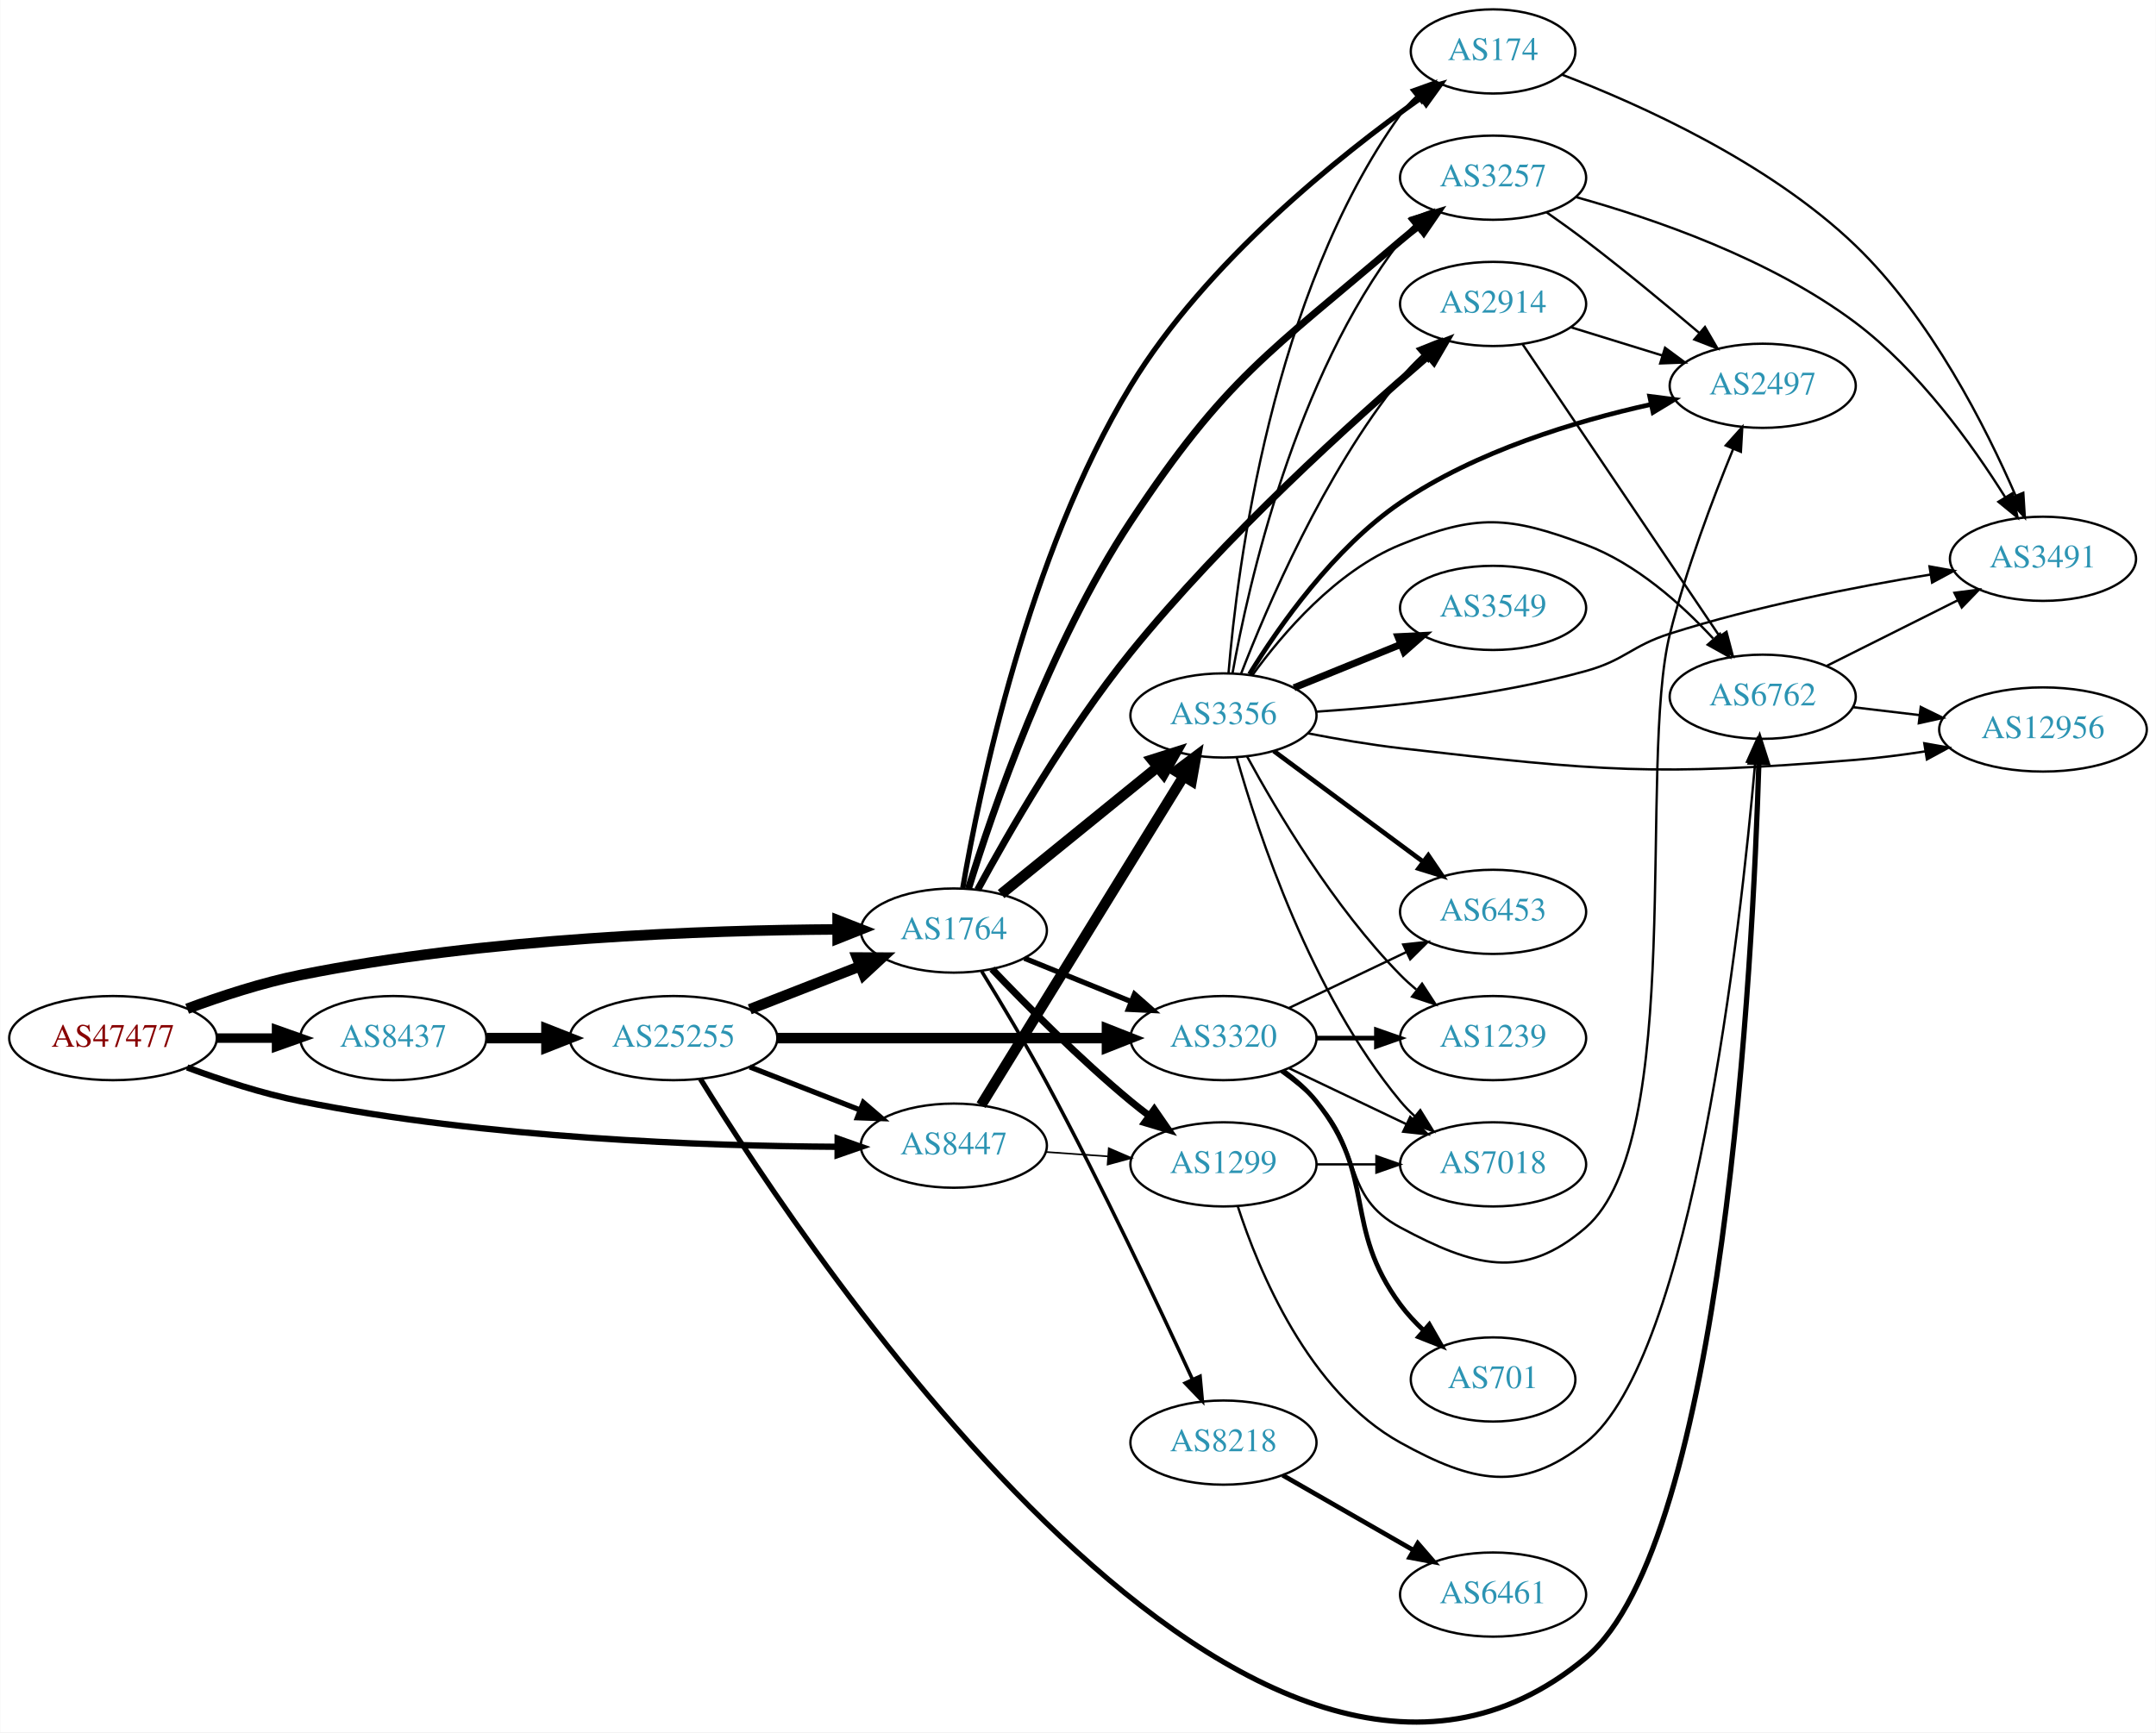
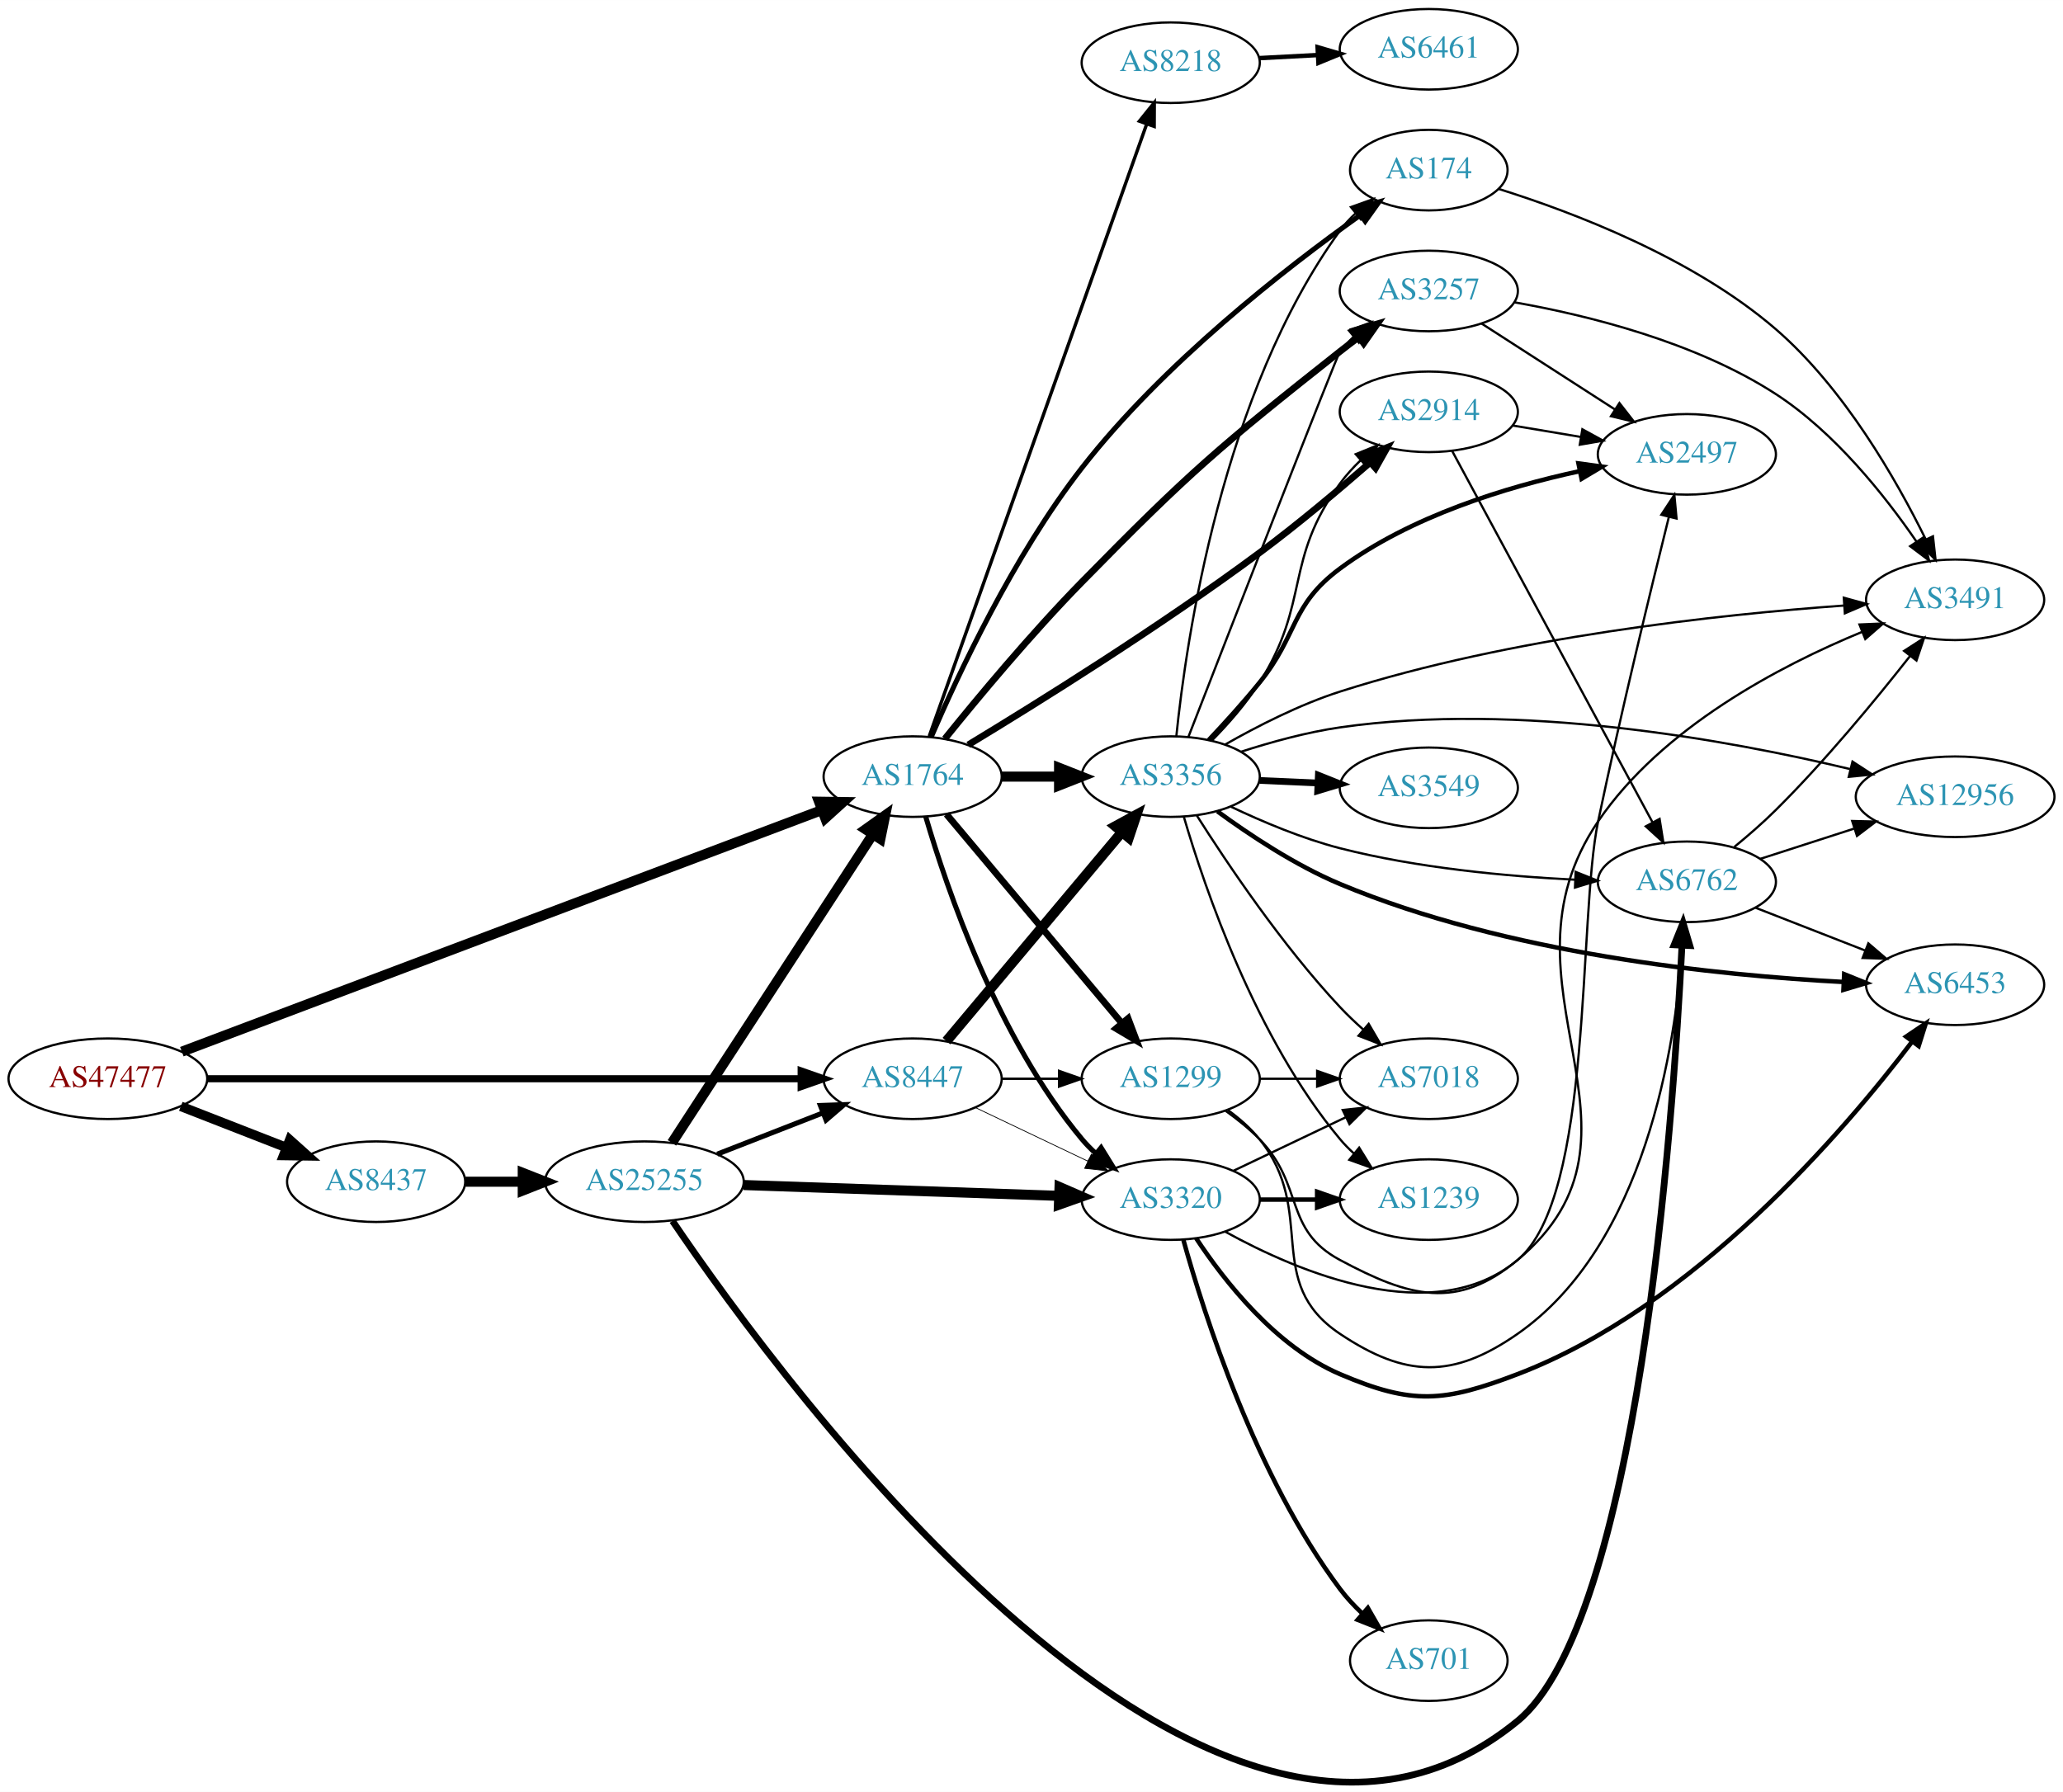
- <svg xmlns="http://www.w3.org/2000/svg" xmlns:xlink="http://www.w3.org/1999/xlink" width="922pt" height="741pt" viewBox="0.00 0.00 921.64 740.92">
-   <g id="graph0" class="graph" transform="scale(1 1) rotate(0) translate(4 736.917)">
-     <polygon fill="white" stroke="none" points="-4,4 -4,-736.917 917.641,-736.917 917.641,4 -4,4" />
+ <svg xmlns="http://www.w3.org/2000/svg" xmlns:xlink="http://www.w3.org/1999/xlink" width="922pt" height="801pt" viewBox="0.00 0.00 921.64 800.65">
+   <g id="graph0" class="graph" transform="scale(1 1) rotate(0) translate(4 796.651)">
+     <polygon fill="white" stroke="none" points="-4,4 -4,-796.651 917.641,-796.651 917.641,4 -4,4" />
    <g id="node1" class="node">
      <g id="a_node1">
        <a xlink:href="/asn/47477" xlink:title="AS47477 ~ REWEA-AS [AT]">
-           <ellipse fill="#ffffff" stroke="black" cx="44.196" cy="-292.917" rx="44.393" ry="18" />
-           <text text-anchor="middle" x="44.196" y="-289.217" font-family="Times,serif" font-size="14.00" fill="#880000">AS47477</text>
+           <ellipse fill="#ffffff" stroke="black" cx="44.196" cy="-314.651" rx="44.393" ry="18" />
+           <text text-anchor="middle" x="44.196" y="-310.951" font-family="Times,serif" font-size="14.00" fill="#880000">AS47477</text>
        </a>
      </g>
    </g>
    <g id="node2" class="node">
      <g id="a_node2">
        <a xlink:href="/asn/1764" xlink:title="AS1764 ~ NEXTLAYER-AS [AT]">
-           <ellipse fill="#ffffff" stroke="black" cx="403.724" cy="-338.917" rx="39.794" ry="18" />
-           <text text-anchor="middle" x="403.724" y="-335.217" font-family="Times,serif" font-size="14.00" fill="#2c94b3">AS1764</text>
+           <ellipse fill="#ffffff" stroke="black" cx="403.724" cy="-449.651" rx="39.794" ry="18" />
+           <text text-anchor="middle" x="403.724" y="-445.951" font-family="Times,serif" font-size="14.00" fill="#2c94b3">AS1764</text>
        </a>
      </g>
    </g>
    <g id="edge1" class="edge">
-       <path fill="none" stroke="black" stroke-width="4.5" d="M75.901,-305.471C90.369,-310.842 108.014,-316.625 124.392,-319.917 203.573,-335.833 297.695,-339.076 353.697,-339.403" />
-       <polygon fill="black" stroke="black" stroke-width="4.5" points="354.025,-343.341 364.036,-339.432 354.047,-335.466 354.025,-343.341" />
+       <path fill="none" stroke="black" stroke-width="4.5" d="M77.239,-326.75C142.718,-351.475 291.695,-407.727 363.109,-434.693" />
+       <polygon fill="black" stroke="black" stroke-width="4.5" points="361.909,-438.448 372.655,-438.297 364.691,-431.081 361.909,-438.448" />
    </g>
    <g id="node3" class="node">
      <g id="a_node3">
        <a xlink:href="/asn/8437" xlink:title="AS8437 ~ Hutchison Drei Austria GmbH [AT]">
-           <ellipse fill="#ffffff" stroke="black" cx="164.039" cy="-292.917" rx="39.794" ry="18" />
-           <text text-anchor="middle" x="164.039" y="-289.217" font-family="Times,serif" font-size="14.00" fill="#2c94b3">AS8437</text>
+           <ellipse fill="#ffffff" stroke="black" cx="164.039" cy="-268.651" rx="39.794" ry="18" />
+           <text text-anchor="middle" x="164.039" y="-264.951" font-family="Times,serif" font-size="14.00" fill="#2c94b3">AS8437</text>
        </a>
      </g>
    </g>
    <g id="edge2" class="edge">
-       <path fill="none" stroke="black" stroke-width="4.05" d="M88.407,-292.917C96.72,-292.917 105.482,-292.917 113.965,-292.917" />
-       <polygon fill="black" stroke="black" stroke-width="4.05" points="114.123,-296.461 124.123,-292.917 114.123,-289.374 114.123,-296.461" />
+       <path fill="none" stroke="black" stroke-width="4.275" d="M76.776,-302.324C91.205,-296.691 108.444,-289.962 123.706,-284.005" />
+       <polygon fill="black" stroke="black" stroke-width="4.275" points="125.444,-287.341 133.399,-280.221 122.724,-280.372 125.444,-287.341" />
    </g>
    <g id="node4" class="node">
      <g id="a_node4">
        <a xlink:href="/asn/8447" xlink:title="AS8447 ~ A1 Telekom Austria AG [AT]">
-           <ellipse fill="#ffffff" stroke="black" cx="403.724" cy="-246.917" rx="39.794" ry="18" />
-           <text text-anchor="middle" x="403.724" y="-243.217" font-family="Times,serif" font-size="14.00" fill="#2c94b3">AS8447</text>
+           <ellipse fill="#ffffff" stroke="black" cx="403.724" cy="-314.651" rx="39.794" ry="18" />
+           <text text-anchor="middle" x="403.724" y="-310.951" font-family="Times,serif" font-size="14.00" fill="#2c94b3">AS8447</text>
        </a>
      </g>
    </g>
    <g id="edge3" class="edge">
-       <path fill="none" stroke="black" stroke-width="2.7" d="M75.901,-280.364C90.369,-274.992 108.014,-269.209 124.392,-265.917 203.573,-250.001 297.695,-246.758 353.697,-246.432" />
-       <polygon fill="black" stroke="black" stroke-width="2.7" points="354.046,-249.931 364.036,-246.402 354.026,-242.931 354.046,-249.931" />
+       <path fill="none" stroke="black" stroke-width="3.15" d="M88.679,-314.651C155.588,-314.651 283.391,-314.651 353.569,-314.651" />
+       <polygon fill="black" stroke="black" stroke-width="3.15" points="353.905,-318.151 363.905,-314.651 353.905,-311.151 353.905,-318.151" />
    </g>
    <g id="node5" class="node">
      <g id="a_node5">
        <a xlink:href="/asn/174" xlink:title="AS174 ~ Cogent Communications [US]">
-           <ellipse fill="#ffffff" stroke="black" cx="634.31" cy="-714.917" rx="35.194" ry="18" />
-           <text text-anchor="middle" x="634.31" y="-711.217" font-family="Times,serif" font-size="14.00" fill="#2c94b3">AS174</text>
+           <ellipse fill="#ffffff" stroke="black" cx="634.31" cy="-720.651" rx="35.194" ry="18" />
+           <text text-anchor="middle" x="634.31" y="-716.951" font-family="Times,serif" font-size="14.00" fill="#2c94b3">AS174</text>
        </a>
      </g>
    </g>
    <g id="edge4" class="edge">
-       <path fill="none" stroke="black" stroke-width="2.25" d="M407.542,-357.067C414.504,-397.946 435.243,-499.324 479.37,-571.917 511.51,-624.79 568.643,-670.378 603.538,-695.122" />
-       <polygon fill="black" stroke="black" stroke-width="2.25" points="601.698,-698.106 611.902,-700.956 605.702,-692.364 601.698,-698.106" />
+       <path fill="none" stroke="black" stroke-width="2.25" d="M412.001,-467.321C423.76,-494.703 448.745,-548.321 479.37,-587.651 515.623,-634.208 570.122,-676.643 603.611,-700.507" />
+       <polygon fill="black" stroke="black" stroke-width="2.25" points="601.865,-703.558 612.057,-706.45 605.893,-697.833 601.865,-703.558" />
    </g>
    <g id="node6" class="node">
      <g id="a_node6">
-         <a xlink:href="/asn/3356" xlink:title="AS3356 ~ Level 3 Parent, LLC [US]">
-           <ellipse fill="#ffffff" stroke="black" cx="519.017" cy="-430.917" rx="39.794" ry="18" />
-           <text text-anchor="middle" x="519.017" y="-427.217" font-family="Times,serif" font-size="14.00" fill="#2c94b3">AS3356</text>
+         <a xlink:href="/asn/1299" xlink:title="AS1299 ~ Telia Carrier [EU]">
+           <ellipse fill="#ffffff" stroke="black" cx="519.017" cy="-314.651" rx="39.794" ry="18" />
+           <text text-anchor="middle" x="519.017" y="-310.951" font-family="Times,serif" font-size="14.00" fill="#2c94b3">AS1299</text>
        </a>
      </g>
    </g>
    <g id="edge5" class="edge">
-       <path fill="none" stroke="black" stroke-width="4.5" d="M423.942,-354.524C442.334,-369.459 470.254,-392.131 490.904,-408.9" />
-       <polygon fill="black" stroke="black" stroke-width="4.5" points="488.459,-411.987 498.704,-415.234 493.423,-405.874 488.459,-411.987" />
+       <path fill="none" stroke="black" stroke-width="3" d="M418.843,-432.826C438.518,-409.382 474.322,-366.717 497.101,-339.575" />
+       <polygon fill="black" stroke="black" stroke-width="3" points="499.972,-341.598 503.719,-331.688 494.61,-337.098 499.972,-341.598" />
    </g>
    <g id="node7" class="node">
      <g id="a_node7">
-         <a xlink:href="/asn/2914" xlink:title="AS2914 ~ NTT America, Inc. [US]">
-           <ellipse fill="#ffffff" stroke="black" cx="634.31" cy="-606.917" rx="39.794" ry="18" />
-           <text text-anchor="middle" x="634.31" y="-603.217" font-family="Times,serif" font-size="14.00" fill="#2c94b3">AS2914</text>
+         <a xlink:href="/asn/3257" xlink:title="AS3257 ~ GTT [DE]">
+           <ellipse fill="#ffffff" stroke="black" cx="634.31" cy="-666.651" rx="39.794" ry="18" />
+           <text text-anchor="middle" x="634.31" y="-662.951" font-family="Times,serif" font-size="14.00" fill="#2c94b3">AS3257</text>
        </a>
      </g>
    </g>
    <g id="edge6" class="edge">
-       <path fill="none" stroke="black" stroke-width="3" d="M413.898,-356.338C426.914,-380.33 452.195,-424.378 479.37,-457.917 519.305,-507.203 574.352,-556.95 606.652,-584.669" />
-       <polygon fill="black" stroke="black" stroke-width="3" points="604.469,-587.407 614.351,-591.228 609.009,-582.079 604.469,-587.407" />
+       <path fill="none" stroke="black" stroke-width="3" d="M418.13,-466.581C432.609,-484.548 456.662,-513.484 479.37,-536.651 527.468,-585.721 540.783,-597.01 594.663,-639.651 597.377,-641.798 600.248,-643.973 603.151,-646.107" />
+       <polygon fill="black" stroke="black" stroke-width="3" points="601.146,-648.976 611.312,-651.959 605.225,-643.288 601.146,-648.976" />
    </g>
    <g id="node8" class="node">
      <g id="a_node8">
-         <a xlink:href="/asn/3257" xlink:title="AS3257 ~ GTT [DE]">
-           <ellipse fill="#ffffff" stroke="black" cx="634.31" cy="-660.917" rx="39.794" ry="18" />
-           <text text-anchor="middle" x="634.31" y="-657.217" font-family="Times,serif" font-size="14.00" fill="#2c94b3">AS3257</text>
+         <a xlink:href="/asn/3320" xlink:title="AS3320 ~ DTAG [DE]">
+           <ellipse fill="#ffffff" stroke="black" cx="519.017" cy="-260.651" rx="39.794" ry="18" />
+           <text text-anchor="middle" x="519.017" y="-256.951" font-family="Times,serif" font-size="14.00" fill="#2c94b3">AS3320</text>
        </a>
      </g>
    </g>
    <g id="edge7" class="edge">
-       <path fill="none" stroke="black" stroke-width="3" d="M409.987,-356.857C420.146,-389.78 444.57,-461.295 479.37,-513.917 520.167,-575.608 538.459,-585.842 594.663,-633.917 597.151,-636.045 599.805,-638.168 602.512,-640.234" />
-       <polygon fill="black" stroke="black" stroke-width="3" points="600.546,-643.132 610.682,-646.215 604.681,-637.483 600.546,-643.132" />
+       <path fill="none" stroke="black" stroke-width="2.25" d="M409.598,-431.649C418.912,-399.807 441.728,-332.67 479.37,-287.651 481.241,-285.414 483.339,-283.277 485.565,-281.255" />
+       <polygon fill="black" stroke="black" stroke-width="2.25" points="487.912,-283.858 493.484,-274.847 483.509,-278.417 487.912,-283.858" />
    </g>
    <g id="node9" class="node">
      <g id="a_node9">
-         <a xlink:href="/asn/3320" xlink:title="AS3320 ~ DTAG [DE]">
-           <ellipse fill="#ffffff" stroke="black" cx="519.017" cy="-292.917" rx="39.794" ry="18" />
-           <text text-anchor="middle" x="519.017" y="-289.217" font-family="Times,serif" font-size="14.00" fill="#2c94b3">AS3320</text>
+         <a xlink:href="/asn/3356" xlink:title="AS3356 ~ Level 3 Parent, LLC [US]">
+           <ellipse fill="#ffffff" stroke="black" cx="519.017" cy="-449.651" rx="39.794" ry="18" />
+           <text text-anchor="middle" x="519.017" y="-445.951" font-family="Times,serif" font-size="14.00" fill="#2c94b3">AS3356</text>
        </a>
      </g>
    </g>
    <g id="edge8" class="edge">
-       <path fill="none" stroke="black" stroke-width="2.25" d="M433.9,-327.071C447.775,-321.437 464.552,-314.625 479.461,-308.572" />
-       <polygon fill="black" stroke="black" stroke-width="2.25" points="480.991,-311.728 488.94,-304.723 478.358,-305.242 480.991,-311.728" />
+       <path fill="none" stroke="black" stroke-width="4.5" d="M443.396,-449.651C451.599,-449.651 460.363,-449.651 468.895,-449.651" />
+       <polygon fill="black" stroke="black" stroke-width="4.5" points="469.134,-453.588 479.134,-449.651 469.134,-445.713 469.134,-453.588" />
    </g>
    <g id="node10" class="node">
      <g id="a_node10">
-         <a xlink:href="/asn/1299" xlink:title="AS1299 ~ Telia Carrier [EU]">
-           <ellipse fill="#ffffff" stroke="black" cx="519.017" cy="-238.917" rx="39.794" ry="18" />
-           <text text-anchor="middle" x="519.017" y="-235.217" font-family="Times,serif" font-size="14.00" fill="#2c94b3">AS1299</text>
+         <a xlink:href="/asn/2914" xlink:title="AS2914 ~ NTT America, Inc. [US]">
+           <ellipse fill="#ffffff" stroke="black" cx="634.31" cy="-612.651" rx="39.794" ry="18" />
+           <text text-anchor="middle" x="634.31" y="-608.951" font-family="Times,serif" font-size="14.00" fill="#2c94b3">AS2914</text>
        </a>
      </g>
    </g>
    <g id="edge9" class="edge">
-       <path fill="none" stroke="black" stroke-width="3" d="M420.029,-322.463C434.642,-307.122 457.598,-283.961 479.37,-265.917 481.891,-263.828 484.567,-261.733 487.29,-259.684" />
-       <polygon fill="black" stroke="black" stroke-width="3" points="489.45,-262.441 495.482,-253.731 485.335,-256.778 489.45,-262.441" />
+       <path fill="none" stroke="black" stroke-width="3" d="M428.548,-463.846C459.339,-482.477 514.264,-516.694 558.663,-549.651 575.624,-562.24 593.751,-577.493 607.894,-589.836" />
+       <polygon fill="black" stroke="black" stroke-width="3" points="605.903,-592.747 615.722,-596.726 610.528,-587.492 605.903,-592.747" />
    </g>
    <g id="node11" class="node">
      <g id="a_node11">
        <a xlink:href="/asn/8218" xlink:title="AS8218 ~ legacy Neotelecoms [FR]">
-           <ellipse fill="#ffffff" stroke="black" cx="519.017" cy="-119.917" rx="39.794" ry="18" />
-           <text text-anchor="middle" x="519.017" y="-116.217" font-family="Times,serif" font-size="14.00" fill="#2c94b3">AS8218</text>
+           <ellipse fill="#ffffff" stroke="black" cx="519.017" cy="-768.651" rx="39.794" ry="18" />
+           <text text-anchor="middle" x="519.017" y="-764.951" font-family="Times,serif" font-size="14.00" fill="#2c94b3">AS8218</text>
        </a>
      </g>
    </g>
    <g id="edge10" class="edge">
-       <path fill="none" stroke="black" stroke-width="1.5" d="M415.632,-321.493C423.609,-308.536 434.533,-290.332 443.37,-273.917 466.882,-230.246 491.471,-178.046 505.735,-147.011" />
-       <polygon fill="black" stroke="black" stroke-width="1.5" points="509.01,-148.265 509.989,-137.715 502.645,-145.352 509.01,-148.265" />
+       <path fill="none" stroke="black" stroke-width="1.5" d="M411.139,-467.716C430.029,-520.902 485.534,-677.188 508.203,-741.017" />
+       <polygon fill="black" stroke="black" stroke-width="1.5" points="505.026,-742.532 511.671,-750.784 511.623,-740.189 505.026,-742.532" />
    </g>
    <g id="node22" class="node">
      <g id="a_node22">
        <a xlink:href="/asn/25255" xlink:title="AS25255 ~ ==&gt; TELE2 AUSTRIA &lt;== [AT]">
-           <ellipse fill="#ffffff" stroke="black" cx="283.881" cy="-292.917" rx="44.393" ry="18" />
-           <text text-anchor="middle" x="283.881" y="-289.217" font-family="Times,serif" font-size="14.00" fill="#2c94b3">AS25255</text>
-         </a>
-       </g>
-     </g>
-     <g id="edge35" class="edge">
-       <path fill="none" stroke="black" stroke-width="4.5" d="M203.951,-292.917C212.054,-292.917 220.729,-292.917 229.255,-292.917" />
-       <polygon fill="black" stroke="black" stroke-width="4.5" points="229.533,-296.855 239.533,-292.917 229.533,-288.98 229.533,-296.855" />
+           <ellipse fill="#ffffff" stroke="black" cx="283.881" cy="-268.651" rx="44.393" ry="18" />
+           <text text-anchor="middle" x="283.881" y="-264.951" font-family="Times,serif" font-size="14.00" fill="#2c94b3">AS25255</text>
+         </a>
+       </g>
+     </g>
+     <g id="edge36" class="edge">
+       <path fill="none" stroke="black" stroke-width="4.5" d="M203.951,-268.651C212.054,-268.651 220.729,-268.651 229.255,-268.651" />
+       <polygon fill="black" stroke="black" stroke-width="4.5" points="229.533,-272.588 239.533,-268.651 229.533,-264.713 229.533,-272.588" />
+     </g>
+     <g id="edge42" class="edge">
+       <path fill="none" stroke="black" stroke-width="1.038" d="M443.396,-314.651C451.599,-314.651 460.363,-314.651 468.895,-314.651" />
+       <polygon fill="black" stroke="black" stroke-width="1.038" points="469.134,-318.151 479.134,-314.651 469.134,-311.151 469.134,-318.151" />
+     </g>
+     <g id="edge43" class="edge">
+       <path fill="none" stroke="black" stroke-width="0.346" d="M431.86,-301.717C446.854,-294.57 465.675,-285.599 481.898,-277.866" />
+       <polygon fill="black" stroke="black" stroke-width="0.346" points="483.581,-280.942 491.102,-273.48 480.569,-274.623 483.581,-280.942" />
    </g>
    <g id="edge41" class="edge">
-       <path fill="none" stroke="black" stroke-width="4.5" d="M415.382,-264.228C435.288,-296.557 478.224,-366.289 501.763,-404.52" />
-       <polygon fill="black" stroke="black" stroke-width="4.5" points="498.708,-407.068 507.304,-413.519 505.414,-402.939 498.708,-407.068" />
-     </g>
-     <g id="edge40" class="edge">
-       <path fill="none" stroke="black" stroke-width="0.692" d="M443.08,-244.209C451.569,-243.609 460.673,-242.967 469.507,-242.343" />
-       <polygon fill="black" stroke="black" stroke-width="0.692" points="469.972,-245.819 479.7,-241.623 469.479,-238.836 469.972,-245.819" />
+       <path fill="none" stroke="black" stroke-width="4.5" d="M418.843,-331.476C438.518,-354.92 474.322,-397.584 497.101,-424.727" />
+       <polygon fill="black" stroke="black" stroke-width="4.5" points="494.275,-427.485 503.719,-432.614 500.307,-422.423 494.275,-427.485" />
+     </g>
+     <g id="node14" class="node">
+       <g id="a_node14">
+         <a xlink:href="/asn/3491" xlink:title="AS3491 ~ PCCW Global, Inc. [US]">
+           <ellipse fill="#ffffff" stroke="black" cx="869.445" cy="-528.651" rx="39.794" ry="18" />
+           <text text-anchor="middle" x="869.445" y="-524.951" font-family="Times,serif" font-size="14.00" fill="#2c94b3">AS3491</text>
+         </a>
+       </g>
+     </g>
+     <g id="edge16" class="edge">
+       <path fill="none" stroke="black" d="M665.594,-712.232C698.833,-701.817 752.364,-681.464 789.249,-649.651 819.728,-623.363 843.091,-582.549 856.297,-555.711" />
+       <polygon fill="black" stroke="black" points="859.542,-557.039 860.698,-546.508 853.226,-554.02 859.542,-557.039" />
+     </g>
+     <g id="node12" class="node">
+       <g id="a_node12">
+         <a xlink:href="/asn/7018" xlink:title="AS7018 ~ AT&amp;T Services, Inc. [US]">
+           <ellipse fill="#ffffff" stroke="black" cx="634.31" cy="-314.651" rx="39.794" ry="18" />
+           <text text-anchor="middle" x="634.31" y="-310.951" font-family="Times,serif" font-size="14.00" fill="#2c94b3">AS7018</text>
+         </a>
+       </g>
+     </g>
+     <g id="edge11" class="edge">
+       <path fill="none" stroke="black" d="M558.689,-314.651C566.892,-314.651 575.656,-314.651 584.188,-314.651" />
+       <polygon fill="black" stroke="black" points="584.427,-318.151 594.427,-314.651 584.427,-311.151 584.427,-318.151" />
+     </g>
+     <g id="node13" class="node">
+       <g id="a_node13">
+         <a xlink:href="/asn/6762" xlink:title="AS6762 ~ TELECOM ITALIA SPARKLE S.p.A. [IT]">
+           <ellipse fill="#ffffff" stroke="black" cx="749.603" cy="-402.651" rx="39.794" ry="18" />
+           <text text-anchor="middle" x="749.603" y="-398.951" font-family="Times,serif" font-size="14.00" fill="#2c94b3">AS6762</text>
+         </a>
+       </g>
+     </g>
+     <g id="edge12" class="edge">
+       <path fill="none" stroke="black" d="M544.69,-300.57C549.78,-296.851 554.768,-292.501 558.663,-287.651 584.867,-255.025 559.873,-223.906 594.663,-200.651 623.962,-181.067 645.039,-180.508 673.956,-200.651 731.043,-240.415 744.579,-329.1 747.715,-374.577" />
+       <polygon fill="black" stroke="black" points="744.224,-374.848 748.285,-384.633 751.213,-374.451 744.224,-374.848" />
+     </g>
+     <g id="edge13" class="edge">
+       <path fill="none" stroke="black" d="M543.611,-300.261C548.867,-296.503 554.198,-292.214 558.663,-287.651 578.836,-267.034 569.232,-247.261 594.663,-233.651 625.735,-217.022 646.879,-211.094 673.956,-233.651 742.006,-290.34 660.163,-356.405 709.956,-429.651 738.419,-471.52 791.075,-499.132 827.852,-514.309" />
+       <polygon fill="black" stroke="black" points="826.717,-517.625 837.302,-518.082 829.312,-511.124 826.717,-517.625" />
+     </g>
+     <g id="edge15" class="edge">
+       <path fill="none" stroke="black" d="M672.626,-661.578C705.448,-655.764 753.44,-643.868 789.249,-620.651 815.553,-603.597 838.028,-575.3 852.242,-554.583" />
+       <polygon fill="black" stroke="black" points="855.18,-556.486 857.815,-546.224 849.356,-552.603 855.18,-556.486" />
+     </g>
+     <g id="node15" class="node">
+       <g id="a_node15">
+         <a xlink:href="/asn/2497" xlink:title="AS2497 ~ Internet Initiative Japan Inc. [JP]">
+           <ellipse fill="#ffffff" stroke="black" cx="749.603" cy="-593.651" rx="39.794" ry="18" />
+           <text text-anchor="middle" x="749.603" y="-589.951" font-family="Times,serif" font-size="14.00" fill="#2c94b3">AS2497</text>
+         </a>
+       </g>
+     </g>
+     <g id="edge14" class="edge">
+       <path fill="none" stroke="black" d="M657.964,-652.054C675.022,-641.062 698.606,-625.866 717.441,-613.73" />
+       <polygon fill="black" stroke="black" points="719.477,-616.581 725.988,-608.223 715.686,-610.697 719.477,-616.581" />
+     </g>
+     <g id="edge21" class="edge">
+       <path fill="none" stroke="black" d="M547.153,-273.585C562.147,-280.732 580.968,-289.703 597.191,-297.435" />
+       <polygon fill="black" stroke="black" points="595.862,-300.679 606.395,-301.822 598.874,-294.36 595.862,-300.679" />
+     </g>
+     <g id="edge20" class="edge">
+       <path fill="none" stroke="black" d="M543.291,-246.355C576.246,-228.151 636.639,-202.564 673.956,-233.651 707.981,-261.995 700.875,-386.308 709.956,-429.651 720.024,-477.703 733.502,-533.239 741.591,-565.792" />
+       <polygon fill="black" stroke="black" points="738.2,-566.66 744.017,-575.516 744.992,-564.966 738.2,-566.66" />
    </g>
    <g id="node16" class="node">
      <g id="a_node16">
-         <a xlink:href="/asn/3491" xlink:title="AS3491 ~ PCCW Global, Inc. [US]">
-           <ellipse fill="#ffffff" stroke="black" cx="869.445" cy="-497.917" rx="39.794" ry="18" />
-           <text text-anchor="middle" x="869.445" y="-494.217" font-family="Times,serif" font-size="14.00" fill="#2c94b3">AS3491</text>
-         </a>
-       </g>
-     </g>
-     <g id="edge34" class="edge">
-       <path fill="none" stroke="black" d="M663.746,-704.997C697.02,-692.262 752.259,-667.481 789.249,-631.917 821.452,-600.956 845.089,-554.104 857.795,-524.795" />
-       <polygon fill="black" stroke="black" points="861.022,-526.15 861.681,-515.576 854.571,-523.431 861.022,-526.15" />
-     </g>
-     <g id="edge21" class="edge">
-       <path fill="none" stroke="black" d="M521.198,-449.214C524.904,-493.998 539.586,-611.066 594.663,-687.917 596.618,-690.645 598.938,-693.191 601.456,-695.545" />
-       <polygon fill="black" stroke="black" points="599.464,-698.436 609.437,-702.014 603.872,-692.998 599.464,-698.436" />
-     </g>
-     <g id="edge18" class="edge">
-       <path fill="none" stroke="black" d="M526.51,-448.645C537.539,-477.224 561.958,-534.368 594.663,-574.917 597.509,-578.445 600.794,-581.861 604.223,-585.064" />
-       <polygon fill="black" stroke="black" points="602.003,-587.772 611.843,-591.699 606.599,-582.493 602.003,-587.772" />
-     </g>
-     <g id="edge15" class="edge">
-       <path fill="none" stroke="black" d="M522.888,-448.959C529.643,-486.699 549.503,-575.328 594.663,-633.917 596.443,-636.227 598.476,-638.416 600.657,-640.474" />
-       <polygon fill="black" stroke="black" points="598.554,-643.277 608.491,-646.95 603.014,-637.881 598.554,-643.277" />
-     </g>
-     <g id="node12" class="node">
-       <g id="a_node12">
-         <a xlink:href="/asn/6762" xlink:title="AS6762 ~ TELECOM ITALIA SPARKLE S.p.A. [IT]">
-           <ellipse fill="#ffffff" stroke="black" cx="749.603" cy="-438.917" rx="39.794" ry="18" />
-           <text text-anchor="middle" x="749.603" y="-435.217" font-family="Times,serif" font-size="14.00" fill="#2c94b3">AS6762</text>
-         </a>
-       </g>
-     </g>
-     <g id="edge11" class="edge">
-       <path fill="none" stroke="black" d="M531.344,-448.077C544.243,-465.892 567.136,-492.694 594.663,-503.917 627.297,-517.222 640.952,-516.273 673.956,-503.917 695.411,-495.885 714.763,-478.592 728.385,-463.861" />
-       <polygon fill="black" stroke="black" points="731.325,-465.82 735.339,-456.016 726.087,-461.177 731.325,-465.82" />
-     </g>
-     <g id="node13" class="node">
-       <g id="a_node13">
-         <a xlink:href="/asn/2497" xlink:title="AS2497 ~ Internet Initiative Japan Inc. [JP]">
-           <ellipse fill="#ffffff" stroke="black" cx="749.603" cy="-571.917" rx="39.794" ry="18" />
-           <text text-anchor="middle" x="749.603" y="-568.217" font-family="Times,serif" font-size="14.00" fill="#2c94b3">AS2497</text>
-         </a>
-       </g>
-     </g>
-     <g id="edge12" class="edge">
-       <path fill="none" stroke="black" stroke-width="2" d="M530.138,-448.558C542.745,-469.026 566.141,-502.449 594.663,-521.917 626.915,-543.931 669.511,-556.778 701.719,-563.924" />
-       <polygon fill="black" stroke="black" stroke-width="2" points="701.277,-567.408 711.784,-566.049 702.723,-560.559 701.277,-567.408" />
-     </g>
-     <g id="node14" class="node">
-       <g id="a_node14">
-         <a xlink:href="/asn/6453" xlink:title="AS6453 ~ TATA COMMUNICATIONS (AMERICA) INC [US]">
-           <ellipse fill="#ffffff" stroke="black" cx="634.31" cy="-346.917" rx="39.794" ry="18" />
-           <text text-anchor="middle" x="634.31" y="-343.217" font-family="Times,serif" font-size="14.00" fill="#2c94b3">AS6453</text>
-         </a>
-       </g>
-     </g>
-     <g id="edge13" class="edge">
-       <path fill="none" stroke="black" stroke-width="2" d="M540.533,-415.706C558.388,-402.468 584.461,-383.136 604.423,-368.335" />
-       <polygon fill="black" stroke="black" stroke-width="2" points="606.615,-371.067 612.563,-362.3 602.445,-365.444 606.615,-371.067" />
-     </g>
-     <g id="node15" class="node">
-       <g id="a_node15">
-         <a xlink:href="/asn/3549" xlink:title="AS3549 ~ Level 3 Parent, LLC [US]">
-           <ellipse fill="#ffffff" stroke="black" cx="634.31" cy="-476.917" rx="39.794" ry="18" />
-           <text text-anchor="middle" x="634.31" y="-473.217" font-family="Times,serif" font-size="14.00" fill="#2c94b3">AS3549</text>
-         </a>
-       </g>
-     </g>
-     <g id="edge14" class="edge">
-       <path fill="none" stroke="black" stroke-width="3" d="M549.192,-442.763C563.068,-448.397 579.845,-455.209 594.754,-461.263" />
-       <polygon fill="black" stroke="black" stroke-width="3" points="593.651,-464.592 604.233,-465.111 596.284,-458.106 593.651,-464.592" />
-     </g>
-     <g id="edge16" class="edge">
-       <path fill="none" stroke="black" d="M558.588,-432.522C590.101,-434.581 635.551,-439.267 673.956,-449.917 690.829,-454.596 693.275,-460.597 709.956,-465.917 746.637,-477.616 789.506,-485.964 821.404,-491.195" />
-       <polygon fill="black" stroke="black" points="820.927,-494.663 831.354,-492.783 822.031,-487.75 820.927,-494.663" />
+         <a xlink:href="/asn/1239" xlink:title="AS1239 ~ Sprint [US]">
+           <ellipse fill="#ffffff" stroke="black" cx="634.31" cy="-260.651" rx="39.794" ry="18" />
+           <text text-anchor="middle" x="634.31" y="-256.951" font-family="Times,serif" font-size="14.00" fill="#2c94b3">AS1239</text>
+         </a>
+       </g>
+     </g>
+     <g id="edge17" class="edge">
+       <path fill="none" stroke="black" stroke-width="2" d="M558.689,-260.651C566.892,-260.651 575.656,-260.651 584.188,-260.651" />
+       <polygon fill="black" stroke="black" stroke-width="2" points="584.427,-264.151 594.427,-260.651 584.427,-257.151 584.427,-264.151" />
    </g>
    <g id="node17" class="node">
      <g id="a_node17">
-         <a xlink:href="/asn/1239" xlink:title="AS1239 ~ Sprint [US]">
-           <ellipse fill="#ffffff" stroke="black" cx="634.31" cy="-292.917" rx="39.794" ry="18" />
-           <text text-anchor="middle" x="634.31" y="-289.217" font-family="Times,serif" font-size="14.00" fill="#2c94b3">AS1239</text>
-         </a>
-       </g>
-     </g>
-     <g id="edge17" class="edge">
-       <path fill="none" stroke="black" d="M529.153,-413.319C541.758,-390.134 566.183,-348.909 594.663,-319.917 596.76,-317.782 599.047,-315.707 601.426,-313.717" />
-       <polygon fill="black" stroke="black" points="603.943,-316.195 609.729,-307.32 599.671,-310.65 603.943,-316.195" />
+         <a xlink:href="/asn/701" xlink:title="AS701 ~ UUNET [US]">
+           <ellipse fill="#ffffff" stroke="black" cx="634.31" cy="-54.651" rx="35.194" ry="18" />
+           <text text-anchor="middle" x="634.31" y="-50.951" font-family="Times,serif" font-size="14.00" fill="#2c94b3">AS701</text>
+         </a>
+       </g>
+     </g>
+     <g id="edge18" class="edge">
+       <path fill="none" stroke="black" stroke-width="2" d="M524.664,-242.679C533.893,-209.417 556.959,-137.057 594.663,-86.651 597.575,-82.758 601.055,-79.041 604.715,-75.609" />
+       <polygon fill="black" stroke="black" stroke-width="2" points="607.085,-78.187 612.361,-68.999 602.507,-72.892 607.085,-78.187" />
    </g>
    <g id="node18" class="node">
      <g id="a_node18">
-         <a xlink:href="/asn/7018" xlink:title="AS7018 ~ AT&amp;T Services, Inc. [US]">
-           <ellipse fill="#ffffff" stroke="black" cx="634.31" cy="-238.917" rx="39.794" ry="18" />
-           <text text-anchor="middle" x="634.31" y="-235.217" font-family="Times,serif" font-size="14.00" fill="#2c94b3">AS7018</text>
+         <a xlink:href="/asn/6453" xlink:title="AS6453 ~ TATA COMMUNICATIONS (AMERICA) INC [US]">
+           <ellipse fill="#ffffff" stroke="black" cx="869.445" cy="-356.651" rx="39.794" ry="18" />
+           <text text-anchor="middle" x="869.445" y="-352.951" font-family="Times,serif" font-size="14.00" fill="#2c94b3">AS6453</text>
        </a>
      </g>
    </g>
    <g id="edge19" class="edge">
-       <path fill="none" stroke="black" d="M524.662,-413.09C533.75,-380.866 556.403,-312 594.663,-265.917 596.526,-263.674 598.618,-261.532 600.841,-259.507" />
-       <polygon fill="black" stroke="black" points="603.188,-262.109 608.752,-253.093 598.78,-256.672 603.188,-262.109" />
+       <path fill="none" stroke="black" stroke-width="2" d="M530.372,-243.382C542.882,-224.393 565.877,-194.946 594.663,-182.651 627.072,-168.808 641.035,-170.074 673.956,-182.651 752.586,-212.69 819.521,-290.77 850.324,-331.342" />
+       <polygon fill="black" stroke="black" stroke-width="2" points="847.552,-333.48 856.339,-339.399 853.161,-329.292 847.552,-333.48" />
+     </g>
+     <g id="edge28" class="edge">
+       <path fill="none" stroke="black" d="M521.52,-467.662C525.899,-510.659 541.891,-621.11 594.663,-693.651 596.637,-696.364 598.97,-698.901 601.497,-701.249" />
+       <polygon fill="black" stroke="black" points="599.513,-704.145 609.49,-707.709 603.913,-698.701 599.513,-704.145" />
+     </g>
+     <g id="edge32" class="edge">
+       <path fill="none" stroke="black" d="M526.886,-467.331C545.082,-514.14 593.24,-637.846 594.663,-639.651 596.469,-641.941 598.52,-644.116 600.714,-646.164" />
+       <polygon fill="black" stroke="black" points="598.623,-648.977 608.571,-652.622 603.068,-643.568 598.623,-648.977" />
+     </g>
+     <g id="edge29" class="edge">
+       <path fill="none" stroke="black" d="M537.312,-465.666C544.591,-473.061 552.73,-482.272 558.663,-491.651 581.477,-527.709 569.463,-546.218 594.663,-580.651 597.34,-584.308 600.525,-587.801 603.901,-591.045" />
+       <polygon fill="black" stroke="black" points="601.657,-593.732 611.475,-597.716 606.284,-588.479 601.657,-593.732" />
+     </g>
+     <g id="edge31" class="edge">
+       <path fill="none" stroke="black" d="M530.698,-432.237C544.205,-410.902 568.835,-374.201 594.663,-346.651 597.832,-343.271 601.352,-339.914 604.941,-336.717" />
+       <polygon fill="black" stroke="black" points="607.455,-339.173 612.798,-330.025 602.916,-333.845 607.455,-339.173" />
+     </g>
+     <g id="edge22" class="edge">
+       <path fill="none" stroke="black" d="M545.923,-436.203C559.975,-429.515 577.864,-421.959 594.663,-417.651 629.132,-408.811 669.165,-405.103 699.766,-403.584" />
+       <polygon fill="black" stroke="black" points="699.922,-407.08 709.76,-403.148 699.617,-400.087 699.922,-407.08" />
+     </g>
+     <g id="edge27" class="edge">
+       <path fill="none" stroke="black" d="M543.38,-464.018C557.69,-472.179 576.658,-481.888 594.663,-487.651 670.993,-512.081 764.048,-522.081 819.653,-526.084" />
+       <polygon fill="black" stroke="black" points="819.707,-529.596 829.922,-526.785 820.184,-522.612 819.707,-529.596" />
+     </g>
+     <g id="edge23" class="edge">
+       <path fill="none" stroke="black" stroke-width="2" d="M535.947,-465.97C543.127,-473.572 551.567,-482.862 558.663,-491.651 576.093,-513.238 572.377,-526.126 594.663,-542.651 626.192,-566.029 669.034,-579.069 701.517,-586.098" />
+       <polygon fill="black" stroke="black" stroke-width="2" points="701.174,-589.601 711.672,-588.175 702.576,-582.742 701.174,-589.601" />
+     </g>
+     <g id="edge30" class="edge">
+       <path fill="none" stroke="black" d="M524.891,-431.649C534.205,-399.807 557.021,-332.67 594.663,-287.651 596.534,-285.414 598.632,-283.277 600.858,-281.255" />
+       <polygon fill="black" stroke="black" points="603.205,-283.858 608.777,-274.847 598.802,-278.417 603.205,-283.858" />
+     </g>
+     <g id="edge24" class="edge">
+       <path fill="none" stroke="black" stroke-width="2" d="M539.852,-434.149C554.308,-423.558 574.767,-409.984 594.663,-401.651 669.114,-370.469 763.404,-360.828 819.661,-357.888" />
+       <polygon fill="black" stroke="black" stroke-width="2" points="819.886,-361.381 829.71,-357.413 819.556,-354.389 819.886,-361.381" />
    </g>
    <g id="node19" class="node">
      <g id="a_node19">
-         <a xlink:href="/asn/12956" xlink:title="AS12956 ~ TELXIUS [ES]">
-           <ellipse fill="#ffffff" stroke="black" cx="869.445" cy="-424.917" rx="44.393" ry="18" />
-           <text text-anchor="middle" x="869.445" y="-421.217" font-family="Times,serif" font-size="14.00" fill="#2c94b3">AS12956</text>
-         </a>
-       </g>
-     </g>
-     <g id="edge20" class="edge">
-       <path fill="none" stroke="black" d="M555.174,-423.26C567.593,-420.838 581.695,-418.407 594.663,-416.917 680.609,-407.045 703.024,-404.887 789.249,-411.917 798.938,-412.707 809.227,-414.032 819.071,-415.542" />
-       <polygon fill="black" stroke="black" points="818.693,-419.026 829.123,-417.167 819.81,-412.116 818.693,-419.026" />
-     </g>
-     <g id="edge22" class="edge">
-       <path fill="none" stroke="black" d="M647.007,-589.571C666.936,-560.019 707.58,-499.749 730.969,-465.066" />
-       <polygon fill="black" stroke="black" points="734.11,-466.669 736.799,-456.421 728.306,-462.755 734.11,-466.669" />
-     </g>
-     <g id="edge23" class="edge">
-       <path fill="none" stroke="black" d="M667.472,-596.981C679.67,-593.213 693.745,-588.865 706.711,-584.859" />
-       <polygon fill="black" stroke="black" points="707.839,-588.174 716.36,-581.878 705.772,-581.486 707.839,-588.174" />
+         <a xlink:href="/asn/3549" xlink:title="AS3549 ~ Level 3 Parent, LLC [US]">
+           <ellipse fill="#ffffff" stroke="black" cx="634.31" cy="-444.651" rx="39.794" ry="18" />
+           <text text-anchor="middle" x="634.31" y="-440.951" font-family="Times,serif" font-size="14.00" fill="#2c94b3">AS3549</text>
+         </a>
+       </g>
    </g>
    <g id="edge25" class="edge">
-       <path fill="none" stroke="black" d="M657.204,-646.093C662.736,-642.219 668.619,-637.987 673.956,-633.917 690.418,-621.365 708.275,-606.578 722.396,-594.593" />
-       <polygon fill="black" stroke="black" points="724.905,-597.053 730.239,-587.899 720.36,-591.729 724.905,-597.053" />
-     </g>
-     <g id="edge24" class="edge">
-       <path fill="none" stroke="black" d="M669.715,-652.638C702.746,-643.47 752.854,-626.262 789.249,-598.917 816.337,-578.566 839.185,-546.76 853.275,-524.285" />
-       <polygon fill="black" stroke="black" points="856.365,-525.94 858.588,-515.581 850.39,-522.293 856.365,-525.94" />
-     </g>
-     <g id="edge29" class="edge">
-       <path fill="none" stroke="black" d="M543.611,-278.528C548.867,-274.769 554.198,-270.48 558.663,-265.917 578.836,-245.3 569.232,-225.528 594.663,-211.917 625.735,-195.288 647.346,-188.812 673.956,-211.917 717.003,-249.293 696.117,-410.614 709.956,-465.917 716.852,-493.476 728.339,-523.83 737.001,-544.967" />
-       <polygon fill="black" stroke="black" points="733.799,-546.383 740.874,-554.269 740.261,-543.692 733.799,-546.383" />
-     </g>
-     <g id="edge28" class="edge">
-       <path fill="none" stroke="black" d="M547.153,-305.852C562.147,-312.998 580.968,-321.969 597.191,-329.702" />
-       <polygon fill="black" stroke="black" points="595.862,-332.945 606.395,-334.088 598.874,-326.626 595.862,-332.945" />
-     </g>
-     <g id="edge27" class="edge">
-       <path fill="none" stroke="black" stroke-width="2" d="M558.689,-292.917C566.892,-292.917 575.656,-292.917 584.188,-292.917" />
-       <polygon fill="black" stroke="black" stroke-width="2" points="584.427,-296.417 594.427,-292.917 584.427,-289.417 584.427,-296.417" />
-     </g>
-     <g id="edge30" class="edge">
-       <path fill="none" stroke="black" d="M547.153,-279.983C562.147,-272.836 580.968,-263.865 597.191,-256.133" />
-       <polygon fill="black" stroke="black" points="598.874,-259.208 606.395,-251.746 595.862,-252.889 598.874,-259.208" />
+       <path fill="none" stroke="black" stroke-width="3" d="M558.689,-447.944C567.074,-447.574 576.046,-447.178 584.757,-446.794" />
+       <polygon fill="black" stroke="black" stroke-width="3" points="584.976,-450.288 594.812,-446.35 584.667,-443.294 584.976,-450.288" />
    </g>
    <g id="node20" class="node">
      <g id="a_node20">
-         <a xlink:href="/asn/701" xlink:title="AS701 ~ UUNET [US]">
-           <ellipse fill="#ffffff" stroke="black" cx="634.31" cy="-146.917" rx="35.194" ry="18" />
-           <text text-anchor="middle" x="634.31" y="-143.217" font-family="Times,serif" font-size="14.00" fill="#2c94b3">AS701</text>
+         <a xlink:href="/asn/12956" xlink:title="AS12956 ~ TELXIUS [ES]">
+           <ellipse fill="#ffffff" stroke="black" cx="869.445" cy="-440.651" rx="44.393" ry="18" />
+           <text text-anchor="middle" x="869.445" y="-436.951" font-family="Times,serif" font-size="14.00" fill="#2c94b3">AS12956</text>
        </a>
      </g>
    </g>
    <g id="edge26" class="edge">
-       <path fill="none" stroke="black" stroke-width="2" d="M544.69,-278.836C549.78,-275.117 554.768,-270.767 558.663,-265.917 584.867,-233.291 569.815,-212.587 594.663,-178.917 597.55,-175.005 601.015,-171.278 604.669,-167.841" />
-       <polygon fill="black" stroke="black" stroke-width="2" points="607.04,-170.418 612.31,-161.227 602.458,-165.126 607.04,-170.418" />
-     </g>
-     <g id="edge31" class="edge">
-       <path fill="none" stroke="black" d="M525.091,-221.127C534.013,-193.611 555.397,-141.639 594.663,-119.917 625.501,-102.859 646.343,-98.02 673.956,-119.917 719.737,-156.222 740.114,-339.718 746.376,-410.765" />
-       <polygon fill="black" stroke="black" points="742.893,-411.116 747.23,-420.782 749.868,-410.521 742.893,-411.116" />
-     </g>
-     <g id="edge32" class="edge">
-       <path fill="none" stroke="black" d="M558.689,-238.917C566.892,-238.917 575.656,-238.917 584.188,-238.917" />
-       <polygon fill="black" stroke="black" points="584.427,-242.417 594.427,-238.917 584.427,-235.417 584.427,-242.417" />
+       <path fill="none" stroke="black" d="M550.446,-460.768C563.815,-465.089 579.82,-469.509 594.663,-471.651 674.502,-483.171 767.955,-466.063 822.443,-453.044" />
+       <polygon fill="black" stroke="black" points="823.598,-456.364 832.479,-450.586 821.933,-449.565 823.598,-456.364" />
+     </g>
+     <g id="edge33" class="edge">
+       <path fill="none" stroke="black" d="M644.774,-595.108C664.642,-558.28 710.795,-472.73 734.297,-429.167" />
+       <polygon fill="black" stroke="black" points="737.418,-430.755 739.085,-420.292 731.257,-427.431 737.418,-430.755" />
+     </g>
+     <g id="edge34" class="edge">
+       <path fill="none" stroke="black" d="M671.78,-606.535C681.483,-604.907 692.094,-603.128 702.249,-601.425" />
+       <polygon fill="black" stroke="black" points="702.917,-604.862 712.201,-599.756 701.76,-597.958 702.917,-604.862" />
    </g>
    <g id="node21" class="node">
      <g id="a_node21">
        <a xlink:href="/asn/6461" xlink:title="AS6461 ~ Zayo Bandwidth [US]">
-           <ellipse fill="#ffffff" stroke="black" cx="634.31" cy="-54.917" rx="39.794" ry="18" />
-           <text text-anchor="middle" x="634.31" y="-51.217" font-family="Times,serif" font-size="14.00" fill="#2c94b3">AS6461</text>
-         </a>
-       </g>
-     </g>
-     <g id="edge33" class="edge">
-       <path fill="none" stroke="black" stroke-width="2" d="M544.321,-105.973C560.599,-96.634 582.235,-84.221 600.097,-73.972" />
-       <polygon fill="black" stroke="black" stroke-width="2" points="602.114,-76.851 609.046,-68.838 598.63,-70.779 602.114,-76.851" />
-     </g>
-     <g id="edge42" class="edge">
-       <path fill="none" stroke="black" d="M777.049,-452.158C793.576,-460.433 815.06,-471.189 833.046,-480.194" />
-       <polygon fill="black" stroke="black" points="831.578,-483.373 842.087,-484.721 834.712,-477.114 831.578,-483.373" />
-     </g>
-     <g id="edge43" class="edge">
-       <path fill="none" stroke="black" d="M788.213,-434.449C797.216,-433.38 806.986,-432.219 816.509,-431.087" />
-       <polygon fill="black" stroke="black" points="817.18,-434.532 826.698,-429.877 816.354,-427.581 817.18,-434.532" />
+           <ellipse fill="#ffffff" stroke="black" cx="634.31" cy="-774.651" rx="39.794" ry="18" />
+           <text text-anchor="middle" x="634.31" y="-770.951" font-family="Times,serif" font-size="14.00" fill="#2c94b3">AS6461</text>
+         </a>
+       </g>
+     </g>
+     <g id="edge35" class="edge">
+       <path fill="none" stroke="black" stroke-width="2" d="M558.689,-770.699C567.074,-771.143 576.046,-771.618 584.757,-772.079" />
+       <polygon fill="black" stroke="black" stroke-width="2" points="584.641,-775.578 594.812,-772.612 585.011,-768.588 584.641,-775.578" />
+     </g>
+     <g id="edge44" class="edge">
+       <path fill="none" stroke="black" d="M770.856,-418.276C776.966,-423.289 783.558,-429.008 789.249,-434.651 811.293,-456.508 833.857,-483.878 849.232,-503.437" />
+       <polygon fill="black" stroke="black" points="846.655,-505.825 855.561,-511.565 852.178,-501.524 846.655,-505.825" />
+     </g>
+     <g id="edge45" class="edge">
+       <path fill="none" stroke="black" d="M780.339,-391.043C795.133,-385.268 813.21,-378.212 829.132,-371.997" />
+       <polygon fill="black" stroke="black" points="830.675,-375.152 838.718,-368.255 828.13,-368.631 830.675,-375.152" />
+     </g>
+     <g id="edge46" class="edge">
+       <path fill="none" stroke="black" d="M782.493,-412.934C795.327,-417.073 810.347,-421.916 824.209,-426.386" />
+       <polygon fill="black" stroke="black" points="823.458,-429.822 834.05,-429.56 825.606,-423.159 823.458,-429.822" />
    </g>
    <g id="edge37" class="edge">
-       <path fill="none" stroke="black" stroke-width="4.5" d="M316.461,-305.244C330.89,-310.877 348.129,-317.606 363.391,-323.564" />
-       <polygon fill="black" stroke="black" stroke-width="4.5" points="362.337,-327.379 373.085,-327.348 365.201,-320.043 362.337,-327.379" />
-     </g>
-     <g id="edge36" class="edge">
-       <path fill="none" stroke="black" stroke-width="2.25" d="M316.461,-280.59C330.89,-274.958 348.129,-268.228 363.391,-262.271" />
-       <polygon fill="black" stroke="black" stroke-width="2.25" points="365.042,-265.384 373.085,-258.487 362.496,-258.863 365.042,-265.384" />
+       <path fill="none" stroke="black" stroke-width="4.5" d="M296.18,-286.006C316.945,-317.9 361.279,-385.994 385.704,-423.51" />
+       <polygon fill="black" stroke="black" stroke-width="4.5" points="382.703,-426.116 391.459,-432.348 389.302,-421.82 382.703,-426.116" />
+     </g>
+     <g id="edge38" class="edge">
+       <path fill="none" stroke="black" stroke-width="2.25" d="M316.461,-280.978C330.89,-286.61 348.129,-293.34 363.391,-299.297" />
+       <polygon fill="black" stroke="black" stroke-width="2.25" points="362.496,-302.705 373.085,-303.081 365.042,-296.184 362.496,-302.705" />
+     </g>
+     <g id="edge40" class="edge">
+       <path fill="none" stroke="black" stroke-width="4.5" d="M328.186,-267.165C368.124,-265.794 427.359,-263.762 469.014,-262.332" />
+       <polygon fill="black" stroke="black" stroke-width="4.5" points="469.344,-266.261 479.203,-261.983 469.074,-258.391 469.344,-266.261" />
    </g>
    <g id="edge39" class="edge">
-       <path fill="none" stroke="black" stroke-width="4.5" d="M328.186,-292.917C368.124,-292.917 427.359,-292.917 469.014,-292.917" />
-       <polygon fill="black" stroke="black" stroke-width="4.5" points="469.203,-296.855 479.203,-292.917 469.203,-288.98 469.203,-296.855" />
-     </g>
-     <g id="edge38" class="edge">
-       <path fill="none" stroke="black" stroke-width="2.25" d="M295.321,-275.529C341.795,-200.183 533.73,89.135 673.956,-27.917 732.893,-77.114 745.401,-326.052 747.965,-410.697" />
-       <polygon fill="black" stroke="black" stroke-width="2.25" points="744.471,-410.952 748.248,-420.85 751.468,-410.757 744.471,-410.952" />
+       <path fill="none" stroke="black" stroke-width="3" d="M296.431,-251.106C345.145,-179.165 537.595,84.242 673.956,-27.651 727.624,-71.688 743.425,-294.098 747.41,-374.008" />
+       <polygon fill="black" stroke="black" stroke-width="3" points="743.929,-374.481 747.897,-384.304 750.921,-374.15 743.929,-374.481" />
    </g>
  </g>
</svg>
